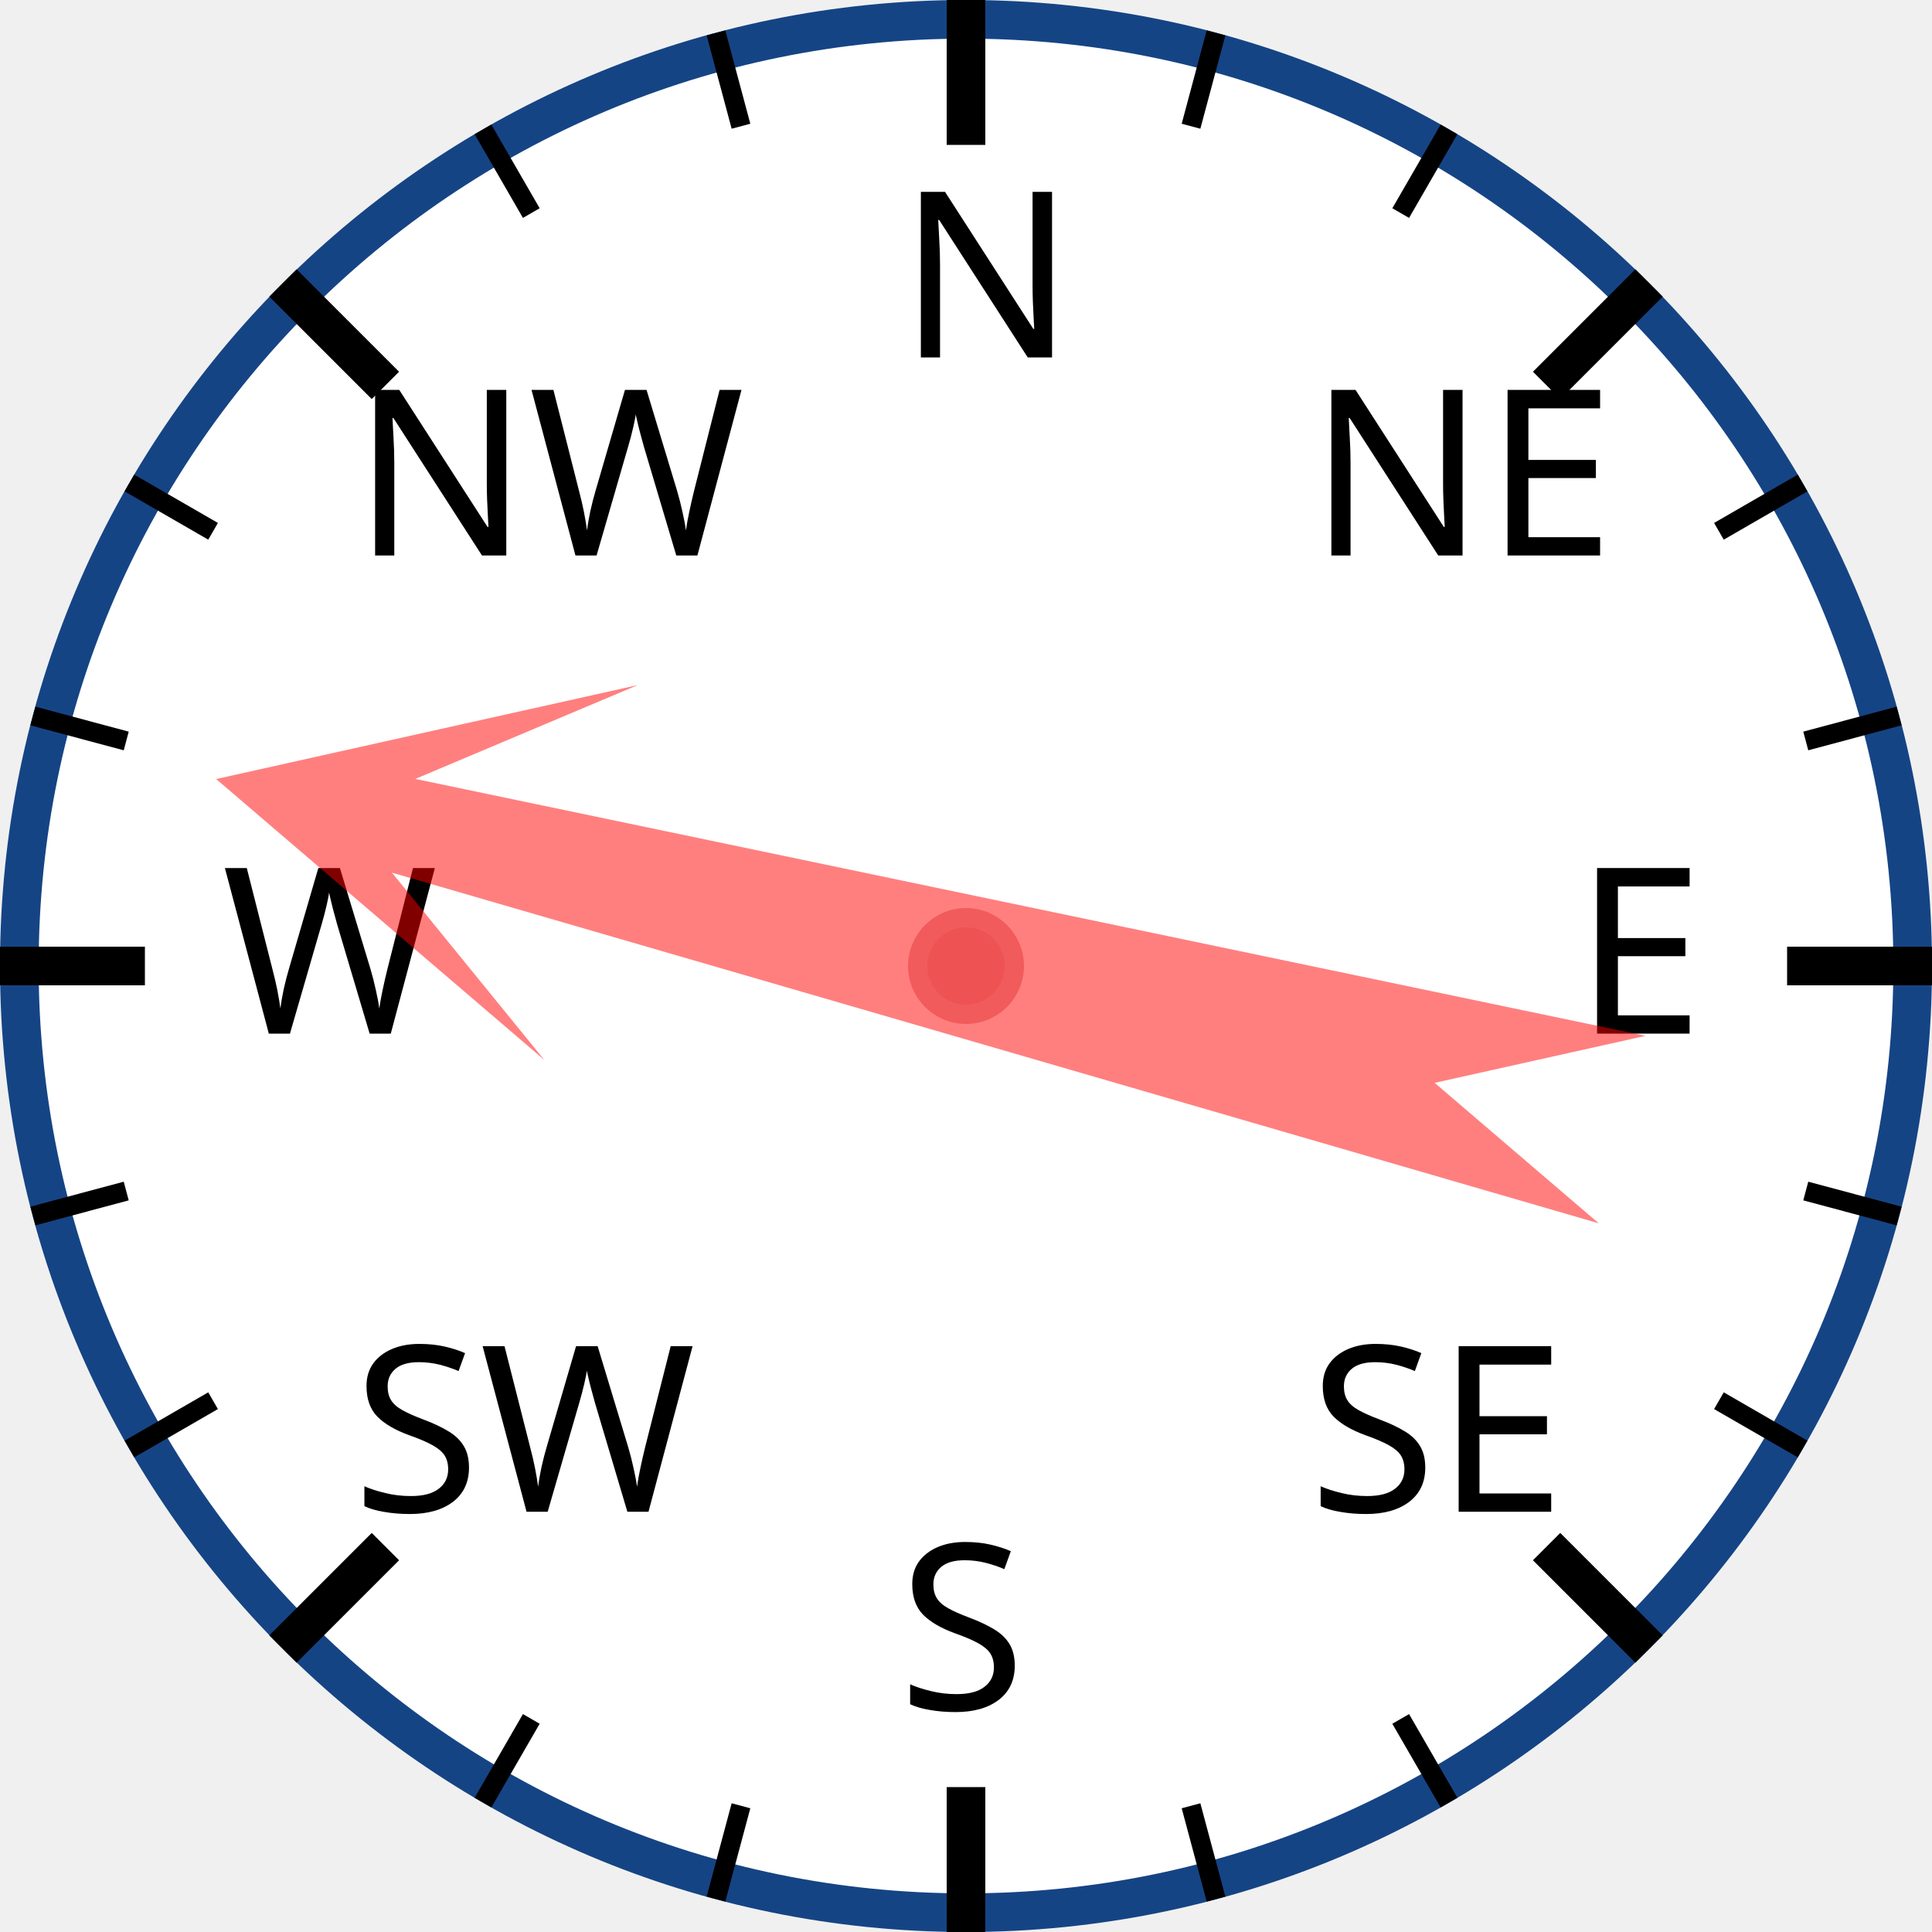
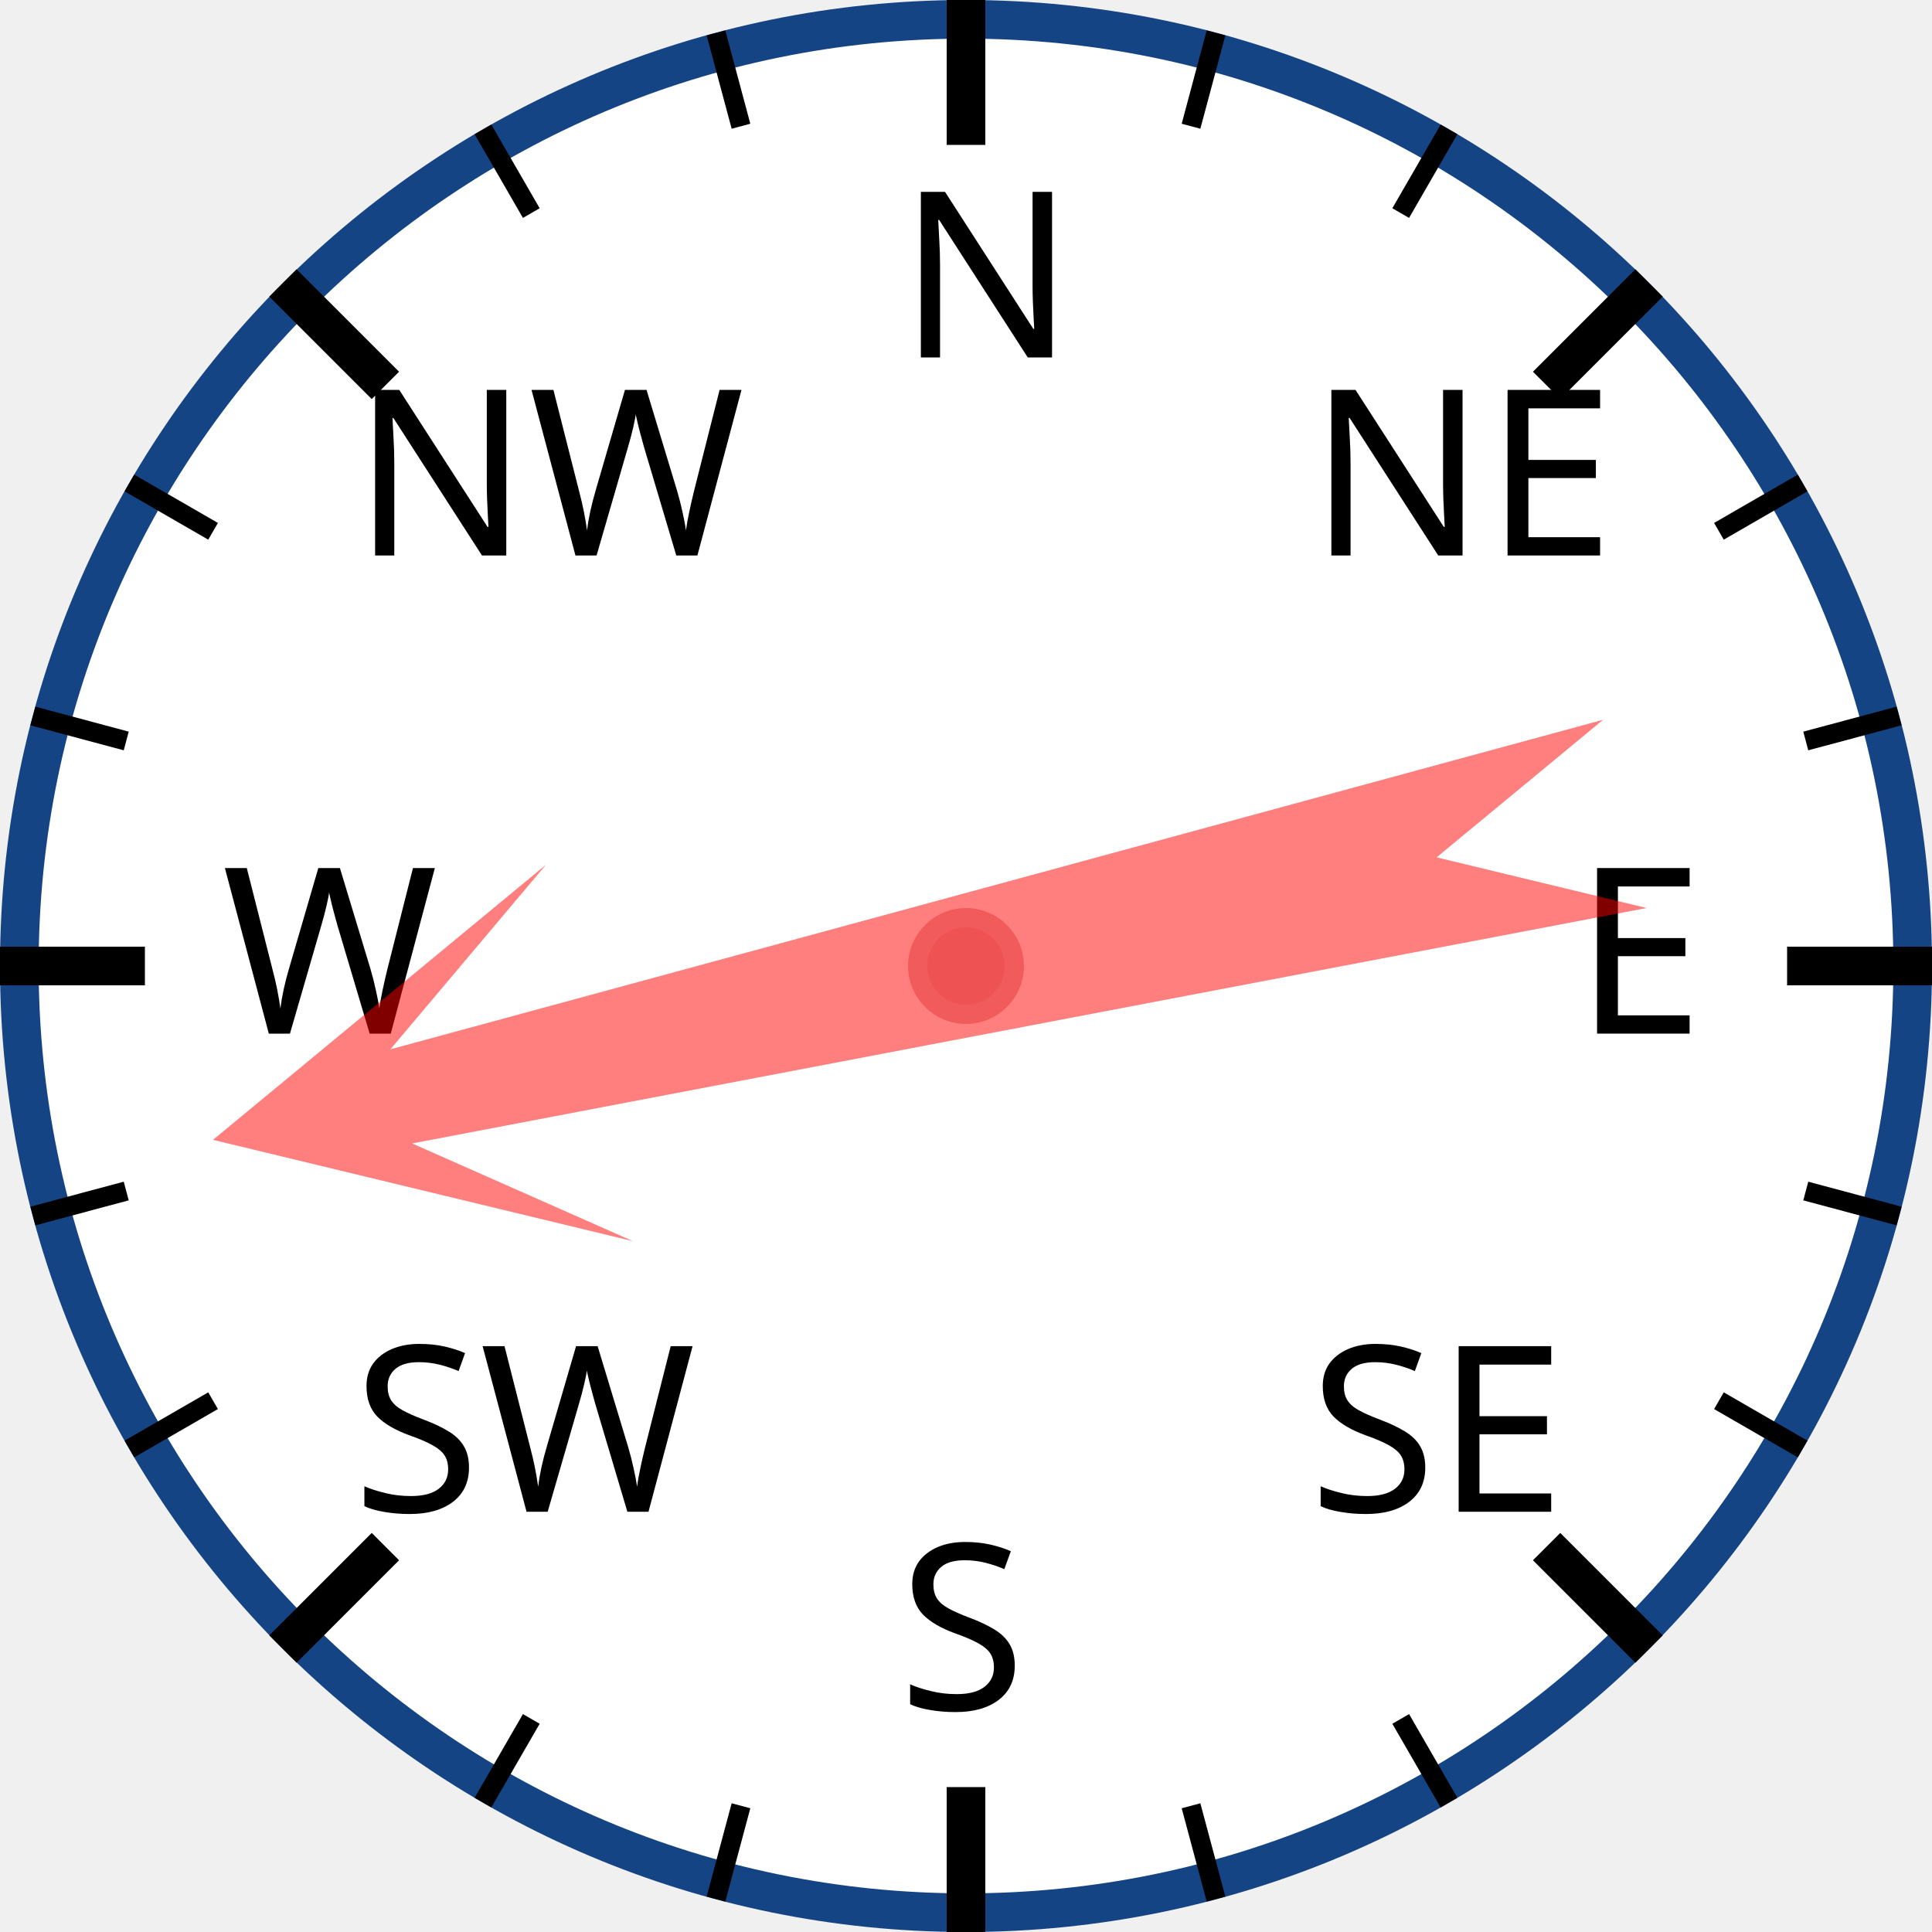
<svg xmlns="http://www.w3.org/2000/svg" width="120px" height="120px" viewBox="0 0 200 200">
  <circle cx="100" cy="100" r="98" style="fill: white; stroke: #154485; stroke-width: 4;" />
  <text x="93.0" y="37.0" style="font-family: sans-serif; font-size: 18pt;">N</text>
  <line x1="100.0" y1="0.0" x2="100.0" y2="15.0" style="stroke: black; stroke-width: 4;" />
  <line x1="74.118" y1="3.407" x2="76.706" y2="13.067" style="stroke: black; stroke-width: 2;" />
  <line x1="50" y1="13.397" x2="55" y2="22.058" style="stroke: black; stroke-width: 2;" />
  <text x="36.503" y="57.503" style="font-family: sans-serif; font-size: 18pt;">NW</text>
  <line x1="29.289" y1="29.289" x2="39.896" y2="39.896" style="stroke: black; stroke-width: 4;" />
  <line x1="13.397" y1="50" x2="22.058" y2="55" style="stroke: black; stroke-width: 2;" />
  <line x1="3.407" y1="74.118" x2="13.067" y2="76.706" style="stroke: black; stroke-width: 2;" />
  <text x="23.0" y="107.0" style="font-family: sans-serif; font-size: 18pt;">W</text>
  <line x1="0.0" y1="100.0" x2="15.0" y2="100.0" style="stroke: black; stroke-width: 4;" />
  <line x1="3.407" y1="125.882" x2="13.067" y2="123.294" style="stroke: black; stroke-width: 2;" />
  <line x1="13.397" y1="150" x2="22.058" y2="145" style="stroke: black; stroke-width: 2;" />
  <text x="36.503" y="156.497" style="font-family: sans-serif; font-size: 18pt;">SW</text>
  <line x1="29.289" y1="170.711" x2="39.896" y2="160.104" style="stroke: black; stroke-width: 4;" />
  <line x1="50" y1="186.603" x2="55" y2="177.942" style="stroke: black; stroke-width: 2;" />
  <line x1="74.118" y1="196.593" x2="76.706" y2="186.933" style="stroke: black; stroke-width: 2;" />
  <text x="93" y="177.0" style="font-family: sans-serif; font-size: 18pt;">S</text>
  <line x1="100" y1="200.0" x2="100" y2="185.0" style="stroke: black; stroke-width: 4;" />
  <line x1="125.882" y1="196.593" x2="123.294" y2="186.933" style="stroke: black; stroke-width: 2;" />
  <line x1="150.0" y1="186.603" x2="145.0" y2="177.942" style="stroke: black; stroke-width: 2;" />
  <text x="135.497" y="156.497" style="font-family: sans-serif; font-size: 18pt;">SE</text>
  <line x1="170.711" y1="170.711" x2="160.104" y2="160.104" style="stroke: black; stroke-width: 4;" />
  <line x1="186.603" y1="150" x2="177.942" y2="145" style="stroke: black; stroke-width: 2;" />
  <line x1="196.593" y1="125.882" x2="186.933" y2="123.294" style="stroke: black; stroke-width: 2;" />
  <text x="163.0" y="107" style="font-family: sans-serif; font-size: 18pt;">E</text>
  <line x1="200.0" y1="100" x2="185.0" y2="100" style="stroke: black; stroke-width: 4;" />
  <line x1="196.593" y1="74.118" x2="186.933" y2="76.706" style="stroke: black; stroke-width: 2;" />
  <line x1="186.603" y1="50" x2="177.942" y2="55" style="stroke: black; stroke-width: 2;" />
  <text x="135.497" y="57.503" style="font-family: sans-serif; font-size: 18pt;">NE</text>
  <line x1="170.711" y1="29.289" x2="160.104" y2="39.896" style="stroke: black; stroke-width: 4;" />
  <line x1="150" y1="13.397" x2="145" y2="22.058" style="stroke: black; stroke-width: 2;" />
  <line x1="125.882" y1="3.407" x2="123.294" y2="13.067" style="stroke: black; stroke-width: 2;" />
-   <polygon points="100 20 120 60 105 40 110 170 100 150 90 170 95 40 80 60" style="fill: red; fill-opacity: 0.5;" transform="rotate(284,100,100)" />
+   <polygon points="100 20 120 60 105 40 110 170 100 150 90 170 95 40 80 60" style="fill: red; fill-opacity: 0.5;" transform="rotate(257,100,100)" />
  <circle cx="100" cy="100" r="5" style="fill: #EE5252; stroke: #F25B5B; stroke-width: 2;" />
</svg>
